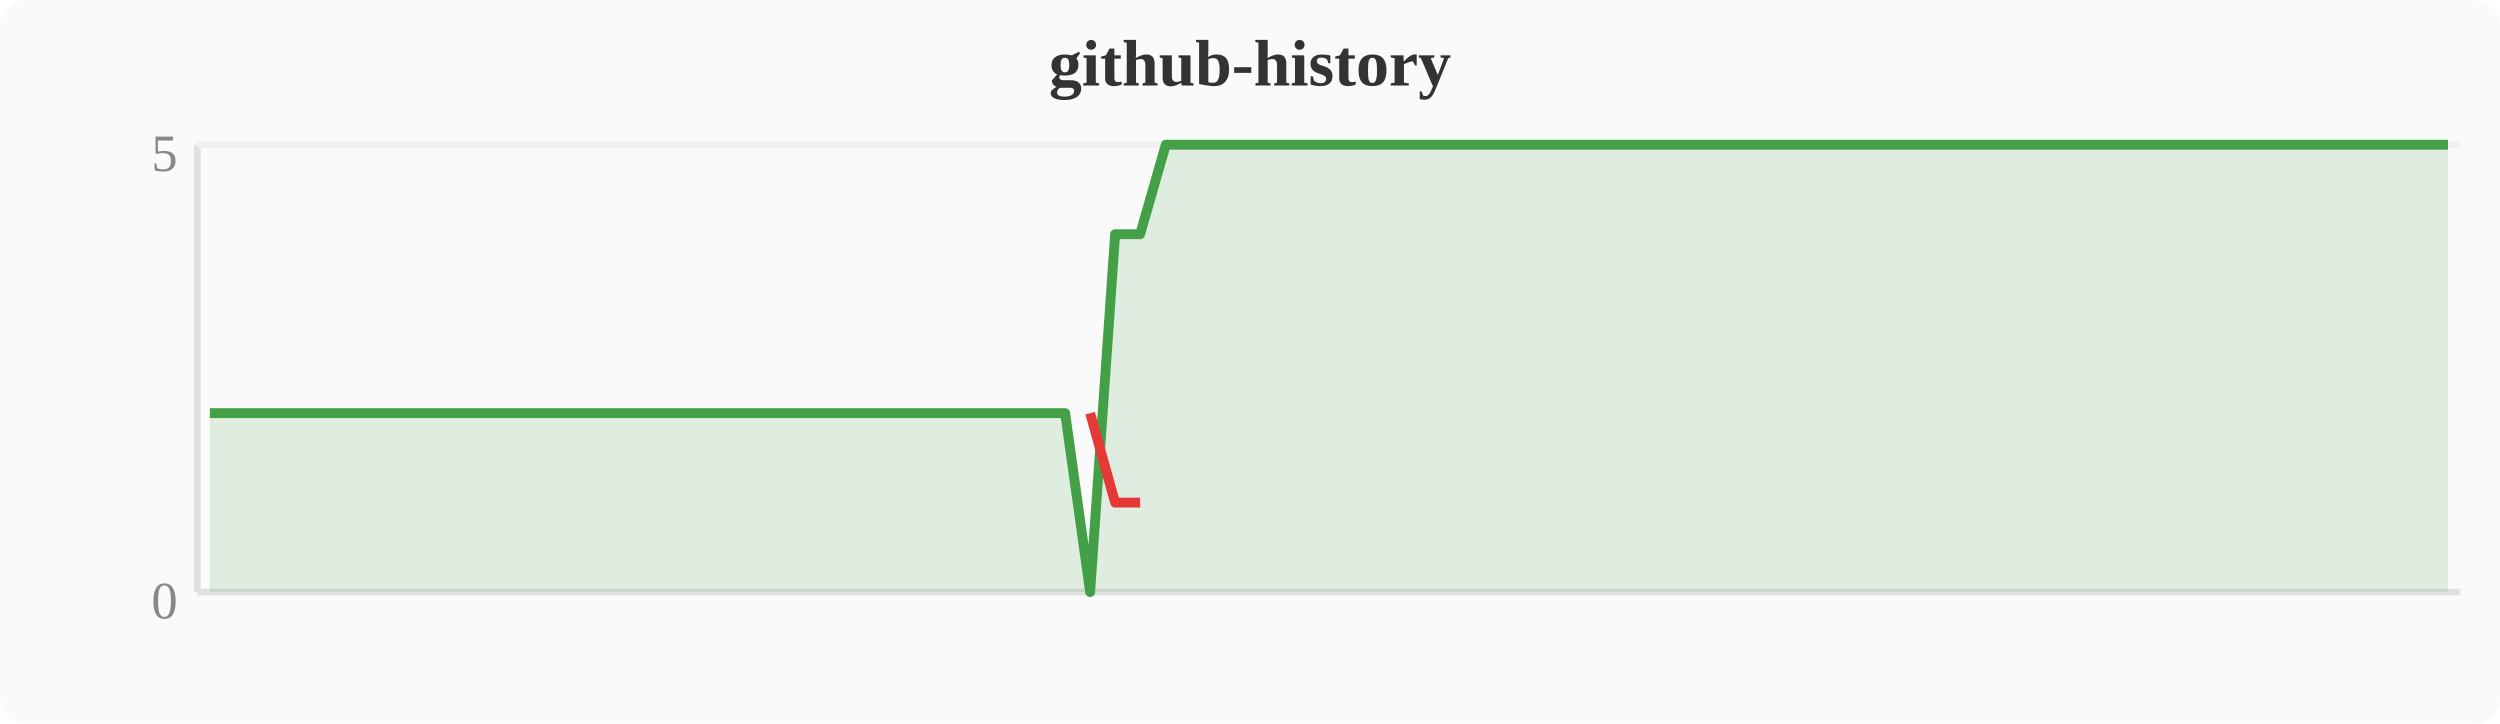
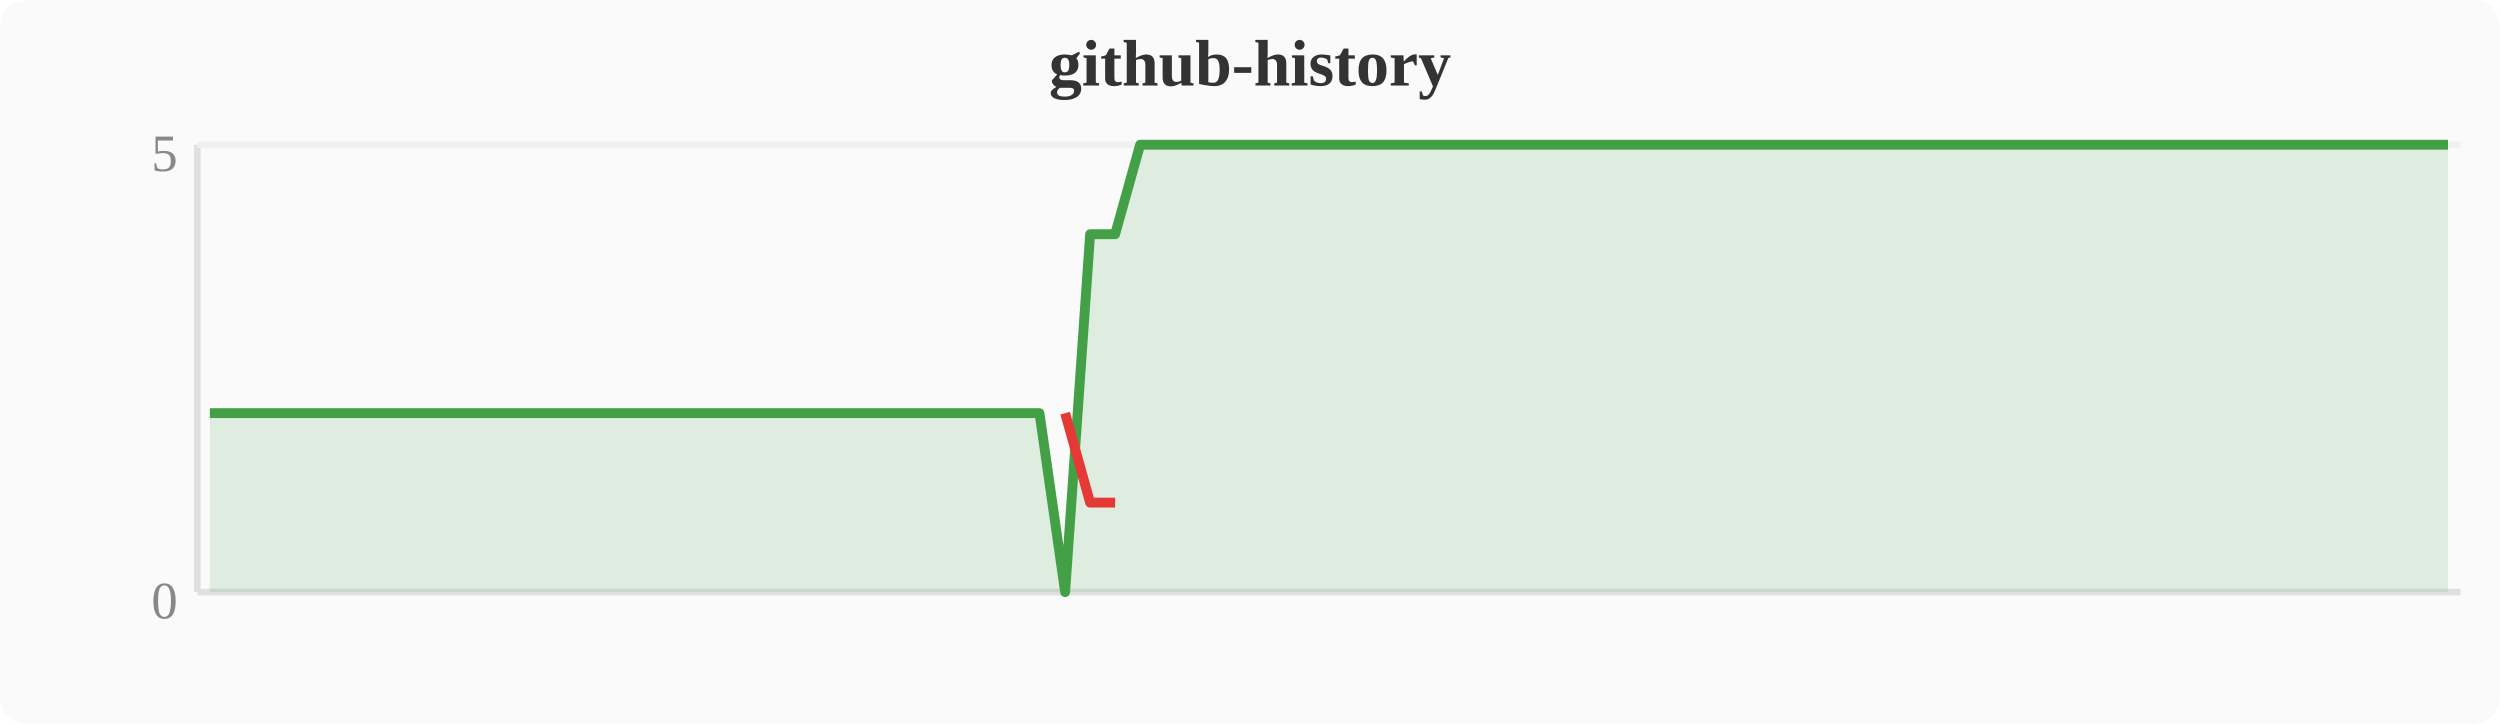
<svg xmlns="http://www.w3.org/2000/svg" width="380" height="110" viewBox="0 0 380 110">
  <rect width="380" height="110" fill="#fafafa" rx="4" />
  <text x="190" y="13" text-anchor="middle" font-size="10" font-weight="bold" fill="#333">github-history</text>
  <line x1="30" y1="22" x2="30" y2="90" stroke="#e0e0e0" stroke-width="1" />
  <line x1="30" y1="90" x2="374" y2="90" stroke="#e0e0e0" stroke-width="1" />
  <line x1="30" y1="22" x2="374" y2="22" stroke="#f0f0f0" stroke-width="1" />
  <text x="27" y="94" text-anchor="end" font-size="8" fill="#888">0</text>
  <text x="27" y="26" text-anchor="end" font-size="8" fill="#888">5</text>
-   <polygon points="31.9,62.8 35.7,62.8 39.6,62.8 43.4,62.8 47.2,62.8 51.0,62.8 54.8,62.8 58.7,62.8 62.5,62.8 66.3,62.8 70.1,62.8 74.0,62.8 77.8,62.8 81.6,62.8 85.4,62.8 89.2,62.8 93.1,62.8 96.9,62.8 100.7,62.8 104.5,62.8 108.4,62.8 112.2,62.8 116.0,62.8 119.8,62.8 123.6,62.8 127.5,62.8 131.3,62.8 135.1,62.8 138.9,62.8 142.8,62.8 146.6,62.8 150.4,62.8 154.2,62.8 158.0,62.8 161.9,62.8 165.7,90.0 169.5,35.6 173.3,35.6 177.2,22.0 181.0,22.0 184.8,22.0 188.6,22.0 192.4,22.0 196.3,22.0 200.1,22.0 203.9,22.0 207.7,22.0 211.6,22.0 215.4,22.0 219.2,22.0 223.0,22.0 226.8,22.0 230.7,22.0 234.5,22.0 238.3,22.0 242.1,22.0 246.0,22.0 249.8,22.0 253.6,22.0 257.4,22.0 261.2,22.0 265.1,22.0 268.9,22.0 272.7,22.0 276.5,22.0 280.4,22.0 284.2,22.0 288.0,22.0 291.8,22.0 295.6,22.0 299.5,22.0 303.3,22.0 307.1,22.0 310.9,22.0 314.8,22.0 318.6,22.0 322.4,22.0 326.2,22.0 330.0,22.0 333.9,22.0 337.7,22.0 341.5,22.0 345.3,22.0 349.2,22.0 353.0,22.0 356.8,22.0 360.6,22.0 364.4,22.0 368.3,22.0 372.1,22.0 372.1,90 31.9,90" fill="#43a047" opacity="0.15" />
-   <polyline points="31.9,62.8 35.7,62.8 39.6,62.8 43.4,62.8 47.2,62.8 51.0,62.8 54.8,62.8 58.7,62.8 62.5,62.8 66.3,62.8 70.1,62.8 74.0,62.8 77.8,62.8 81.6,62.8 85.4,62.8 89.2,62.8 93.1,62.8 96.9,62.8 100.7,62.8 104.5,62.8 108.4,62.8 112.2,62.8 116.0,62.8 119.8,62.8 123.6,62.8 127.5,62.8 131.3,62.8 135.1,62.8 138.9,62.8 142.8,62.8 146.6,62.8 150.4,62.8 154.2,62.8 158.0,62.8 161.9,62.8 165.7,90.0 169.5,35.6 173.3,35.6 177.2,22.0 181.0,22.0 184.8,22.0 188.6,22.0 192.4,22.0 196.3,22.0 200.1,22.0 203.9,22.0 207.7,22.0 211.6,22.0 215.4,22.0 219.2,22.0 223.0,22.0 226.8,22.0 230.7,22.0 234.5,22.0 238.3,22.0 242.1,22.0 246.0,22.0 249.8,22.0 253.6,22.0 257.4,22.0 261.2,22.0 265.1,22.0 268.9,22.0 272.7,22.0 276.5,22.0 280.4,22.0 284.2,22.0 288.0,22.0 291.8,22.0 295.6,22.0 299.5,22.0 303.3,22.0 307.1,22.0 310.9,22.0 314.8,22.0 318.6,22.0 322.4,22.0 326.2,22.0 330.0,22.0 333.9,22.0 337.7,22.0 341.5,22.0 345.3,22.0 349.2,22.0 353.0,22.0 356.8,22.0 360.6,22.0 364.4,22.0 368.3,22.0 372.1,22.0" fill="none" stroke="#43a047" stroke-width="1.5" stroke-linejoin="round" />
-   <polyline points="165.7,62.8 169.5,76.4 173.3,76.4" fill="none" stroke="#e53935" stroke-width="1.5" stroke-linejoin="round" />
+   <polygon points="31.9,62.8 35.7,62.8 39.6,62.8 43.4,62.8 47.2,62.8 51.0,62.8 54.8,62.8 58.7,62.8 62.5,62.8 66.3,62.8 70.1,62.8 74.0,62.8 77.8,62.8 81.6,62.8 85.4,62.8 89.2,62.8 93.1,62.8 96.9,62.8 100.7,62.8 104.5,62.8 108.4,62.8 112.2,62.8 116.0,62.8 119.8,62.8 123.6,62.8 127.5,62.8 131.3,62.8 135.1,62.8 138.9,62.8 142.8,62.8 146.6,62.8 150.4,62.8 154.2,62.8 158.0,62.8 161.9,90.0 165.7,35.6 169.5,35.6 173.3,22.0 177.2,22.0 181.0,22.0 184.8,22.0 188.6,22.0 192.4,22.0 196.3,22.0 200.1,22.0 203.9,22.0 207.7,22.0 211.6,22.0 215.4,22.0 219.2,22.0 223.0,22.0 226.8,22.0 230.7,22.0 234.5,22.0 238.3,22.0 242.1,22.0 246.0,22.0 249.8,22.0 253.6,22.0 257.4,22.0 261.2,22.0 265.1,22.0 268.9,22.0 272.7,22.0 276.5,22.0 280.4,22.0 284.2,22.0 288.0,22.0 291.8,22.0 295.6,22.0 299.5,22.0 303.3,22.0 307.1,22.0 310.9,22.0 314.8,22.0 318.6,22.0 322.4,22.0 326.2,22.0 330.0,22.0 333.9,22.0 337.7,22.0 341.5,22.0 345.3,22.0 349.2,22.0 353.0,22.0 356.8,22.0 360.6,22.0 364.4,22.0 368.3,22.0 372.1,22.0 372.1,90 31.9,90" fill="#43a047" opacity="0.15" />
+   <polyline points="31.9,62.8 35.7,62.8 39.6,62.8 43.4,62.8 47.2,62.8 51.0,62.8 54.8,62.8 58.7,62.8 62.5,62.8 66.3,62.8 70.1,62.8 74.0,62.8 77.8,62.8 81.6,62.8 85.4,62.8 89.2,62.8 93.1,62.8 96.9,62.8 100.7,62.8 104.5,62.8 108.4,62.8 112.2,62.8 116.0,62.8 119.8,62.8 123.6,62.8 127.5,62.8 131.3,62.8 135.1,62.8 138.9,62.8 142.8,62.8 146.6,62.8 150.4,62.8 154.2,62.8 158.0,62.8 161.9,90.0 165.7,35.6 169.5,35.6 173.3,22.0 177.2,22.0 181.0,22.0 184.8,22.0 188.6,22.0 192.4,22.0 196.3,22.0 200.1,22.0 203.9,22.0 207.7,22.0 211.6,22.0 215.4,22.0 219.2,22.0 223.0,22.0 226.8,22.0 230.7,22.0 234.5,22.0 238.3,22.0 242.1,22.0 246.0,22.0 249.8,22.0 253.6,22.0 257.4,22.0 261.2,22.0 265.1,22.0 268.9,22.0 272.7,22.0 276.5,22.0 280.4,22.0 284.2,22.0 288.0,22.0 291.8,22.0 295.6,22.0 299.5,22.0 303.3,22.0 307.1,22.0 310.9,22.0 314.8,22.0 318.6,22.0 322.4,22.0 326.2,22.0 330.0,22.0 333.9,22.0 337.7,22.0 341.5,22.0 345.3,22.0 349.2,22.0 353.0,22.0 356.8,22.0 360.6,22.0 364.4,22.0 368.3,22.0 372.1,22.0" fill="none" stroke="#43a047" stroke-width="1.5" stroke-linejoin="round" />
+   <polyline points="161.9,62.8 165.7,76.4 169.5,76.4" fill="none" stroke="#e53935" stroke-width="1.5" stroke-linejoin="round" />
</svg>
